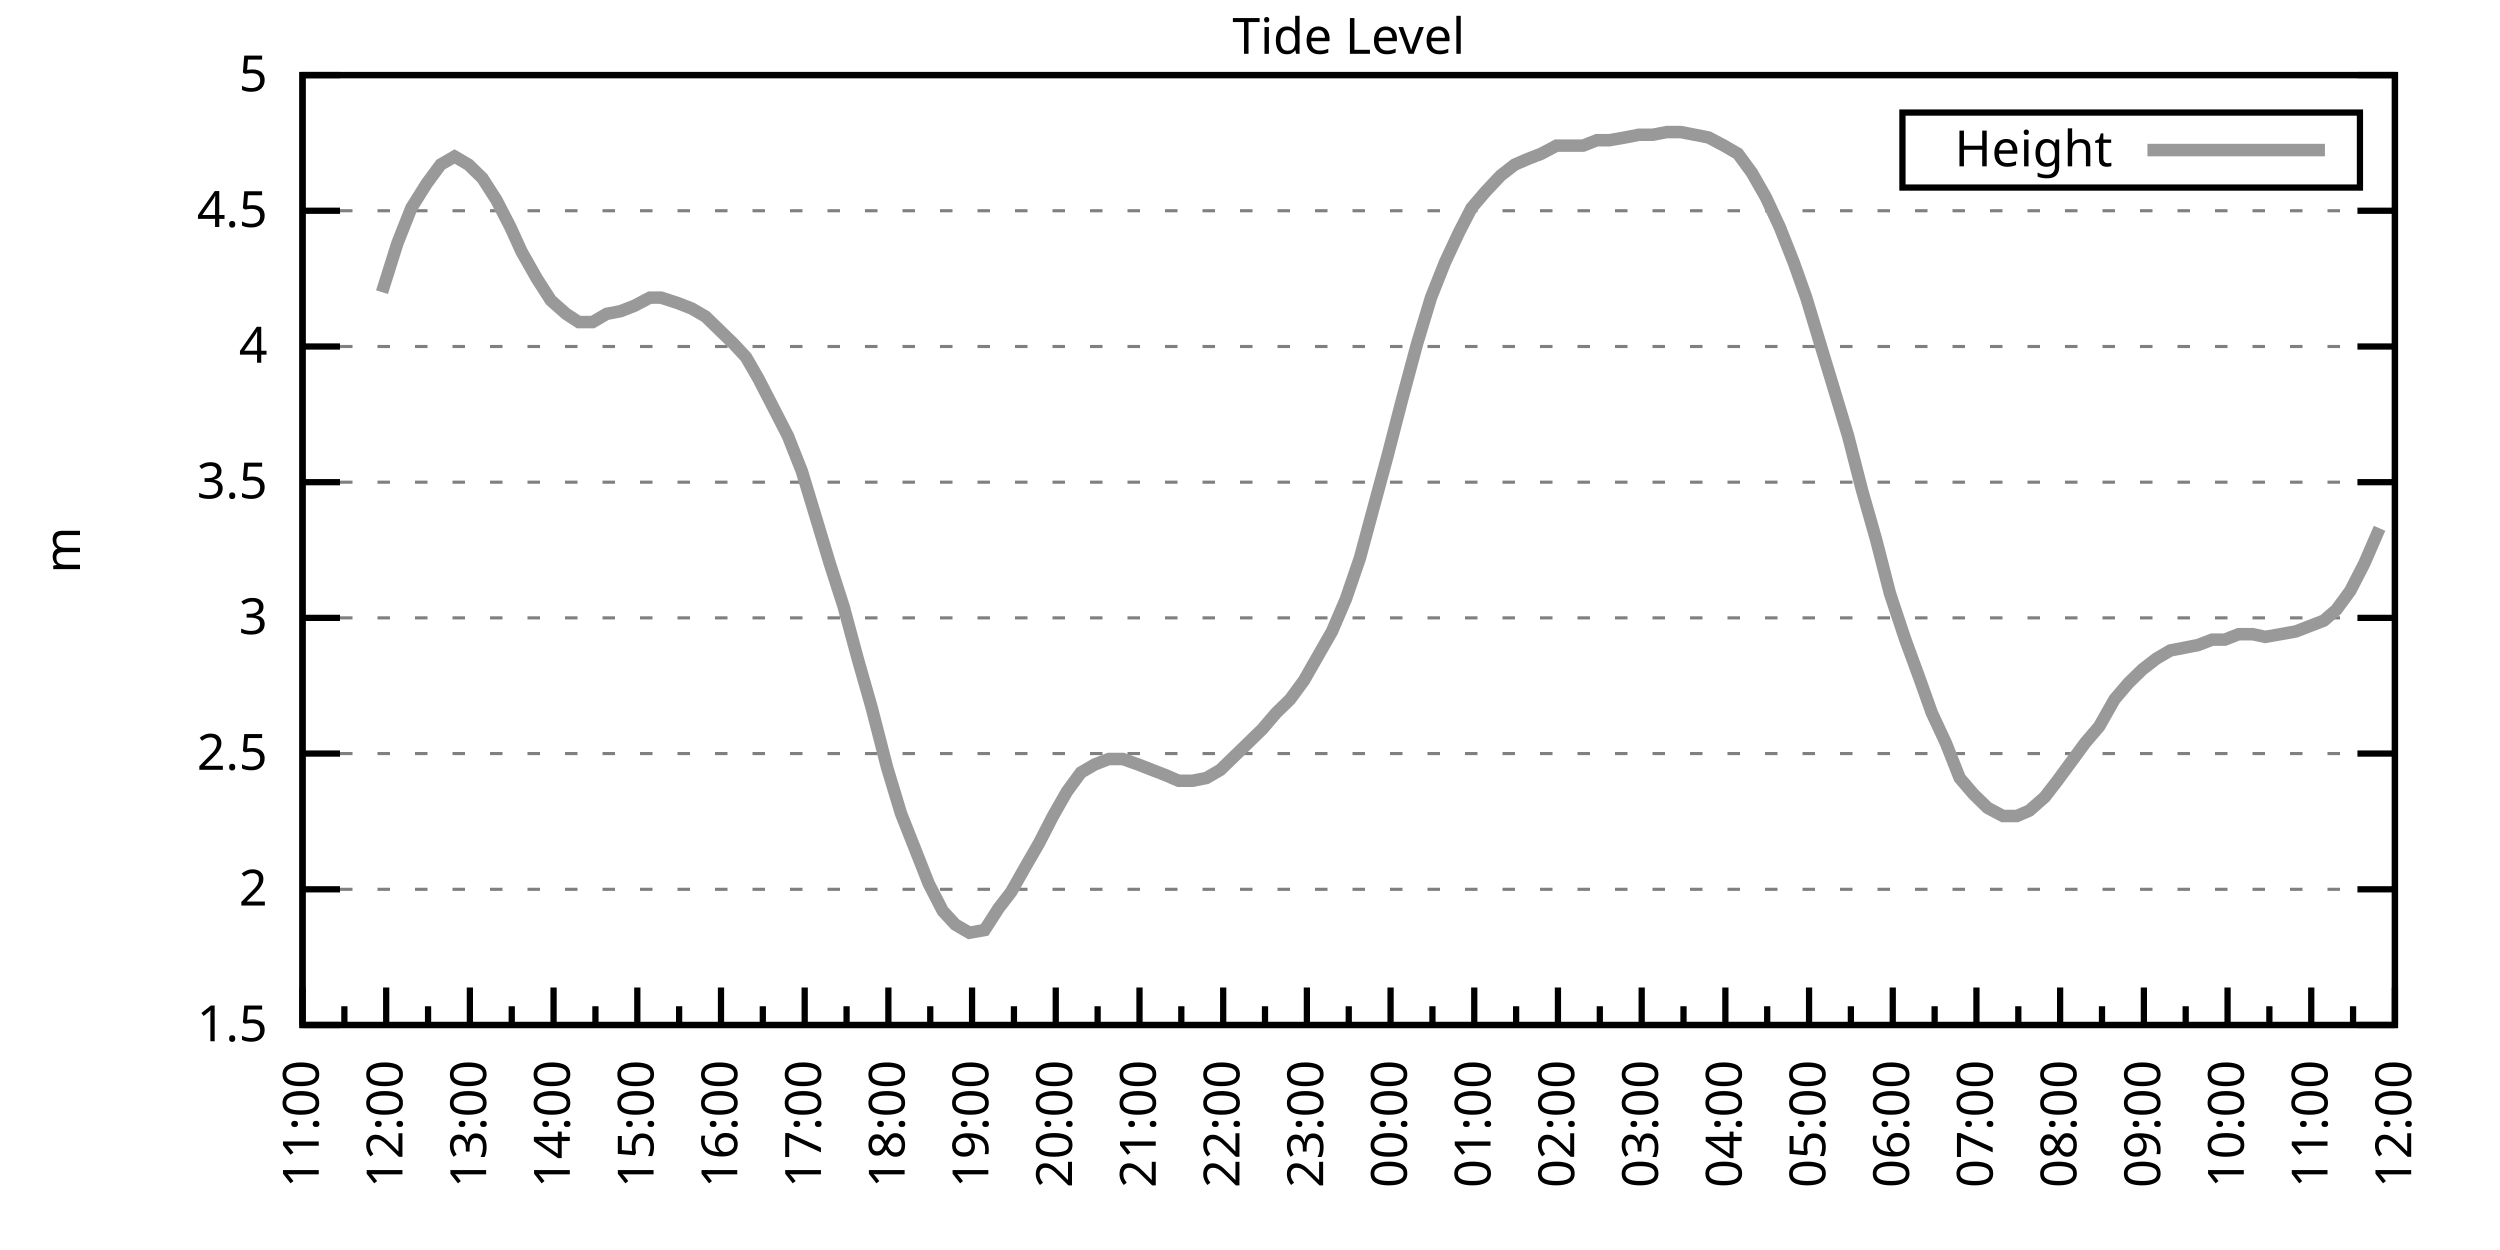
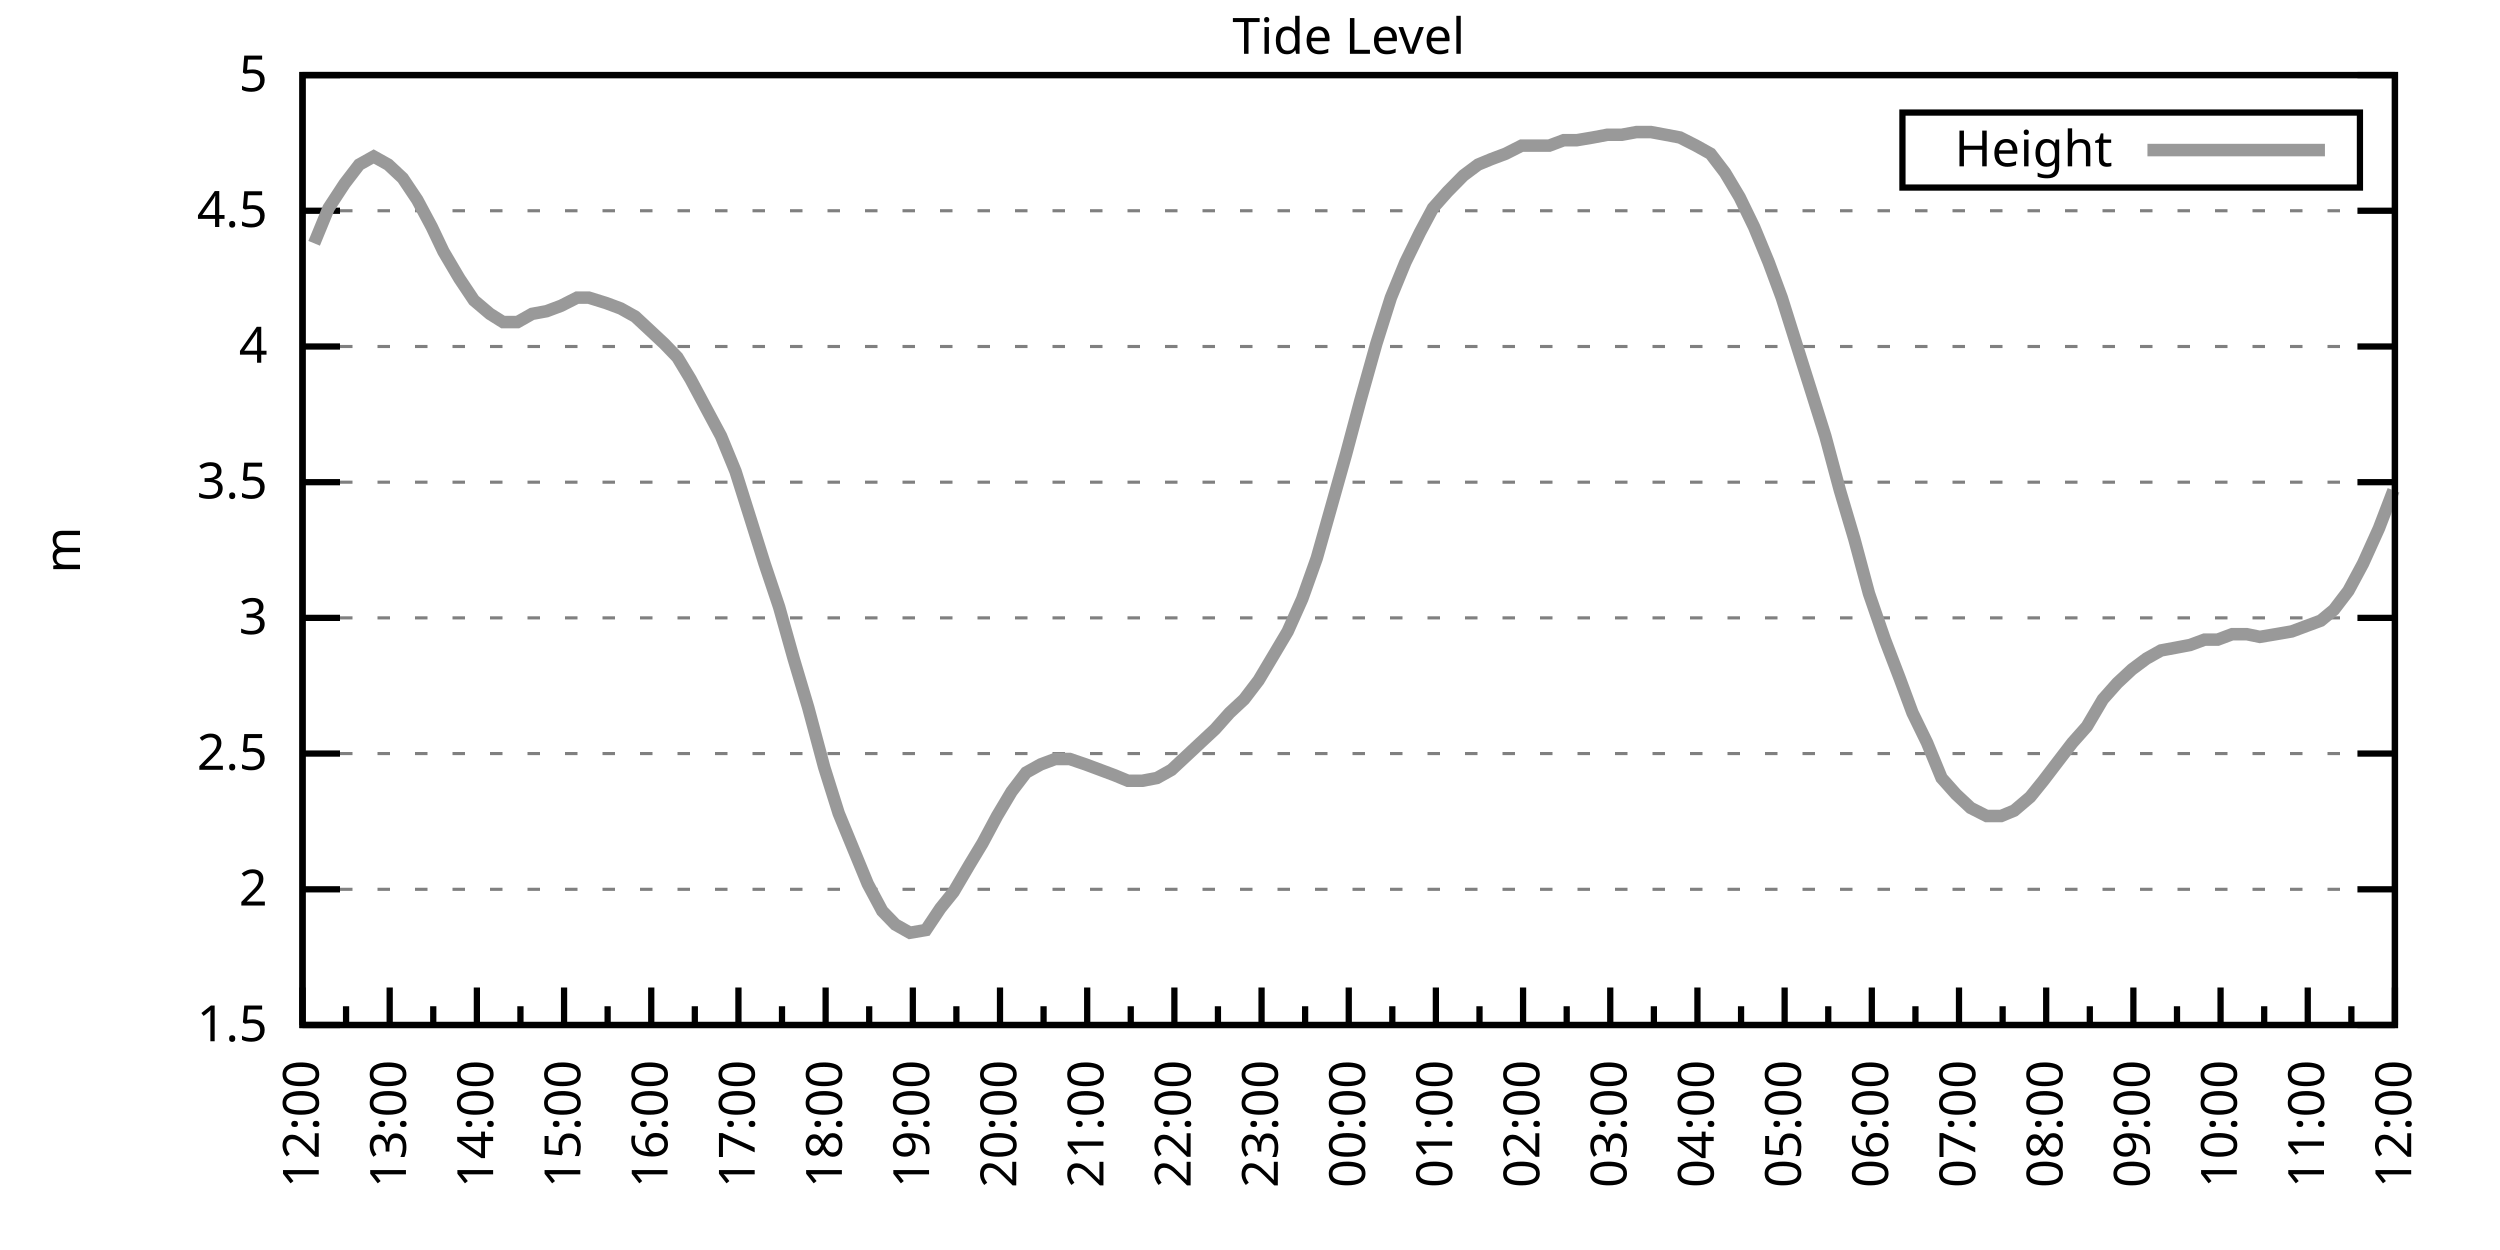
<svg xmlns="http://www.w3.org/2000/svg" xmlns:xlink="http://www.w3.org/1999/xlink" width="400" height="200" viewBox="0 0 400 200">
  <g id="gnuplot_canvas">
    <rect x="0" y="0" width="400" height="200" fill="none" />
    <defs>
      <circle id="gpDot" r="0.5" stroke-width="0.5" stroke="currentColor" />
      <path id="gpPt0" stroke-width="0.333" stroke="currentColor" d="M-1,0 h2 M0,-1 v2" />
      <path id="gpPt1" stroke-width="0.333" stroke="currentColor" d="M-1,-1 L1,1 M1,-1 L-1,1" />
      <path id="gpPt2" stroke-width="0.333" stroke="currentColor" d="M-1,0 L1,0 M0,-1 L0,1 M-1,-1 L1,1 M-1,1 L1,-1" />
      <rect id="gpPt3" stroke-width="0.333" stroke="currentColor" x="-1" y="-1" width="2" height="2" />
      <rect id="gpPt4" stroke-width="0.333" stroke="currentColor" fill="currentColor" x="-1" y="-1" width="2" height="2" />
      <circle id="gpPt5" stroke-width="0.333" stroke="currentColor" cx="0" cy="0" r="1" />
      <use xlink:href="#gpPt5" id="gpPt6" fill="currentColor" stroke="none" />
      <path id="gpPt7" stroke-width="0.333" stroke="currentColor" d="M0,-1.33 L-1.33,0.67 L1.33,0.67 z" />
      <use xlink:href="#gpPt7" id="gpPt8" fill="currentColor" stroke="none" />
      <use xlink:href="#gpPt7" id="gpPt9" stroke="currentColor" transform="rotate(180)" />
      <use xlink:href="#gpPt9" id="gpPt10" fill="currentColor" stroke="none" />
      <use xlink:href="#gpPt3" id="gpPt11" stroke="currentColor" transform="rotate(45)" />
      <use xlink:href="#gpPt11" id="gpPt12" fill="currentColor" stroke="none" />
      <path id="gpPt13" stroke-width="0.333" stroke="currentColor" d="M0,1.330 L1.265,0.411 L0.782,-1.067 L-0.782,-1.076 L-1.265,0.411 z" />
      <use xlink:href="#gpPt13" id="gpPt14" fill="currentColor" stroke="none" />
      <filter id="textbox" filterUnits="objectBoundingBox" x="0" y="0" height="1" width="1">
        <feFlood flood-color="white" flood-opacity="1" result="bgnd" />
        <feComposite in="SourceGraphic" in2="bgnd" operator="atop" />
      </filter>
      <filter id="greybox" filterUnits="objectBoundingBox" x="0" y="0" height="1" width="1">
        <feFlood flood-color="lightgrey" flood-opacity="1" result="grey" />
        <feComposite in="SourceGraphic" in2="grey" operator="atop" />
      </filter>
    </defs>
    <g fill="none" color="white" stroke="currentColor" stroke-width="1.00" stroke-linecap="butt" stroke-linejoin="miter">
</g>
    <g fill="none" color="black" stroke="currentColor" stroke-width="1.00" stroke-linecap="butt" stroke-linejoin="miter">
      <g stroke="none" shape-rendering="crispEdges">
        <polygon fill="rgb(255, 255, 255)" points="48.40,164.00 383.18,164.00 383.18,12.02 48.40,12.02 " />
      </g>
    </g>
    <g fill="none" color="black" stroke="currentColor" stroke-width="1.00" stroke-linecap="butt" stroke-linejoin="miter">
</g>
    <g fill="none" color="black" stroke="black" stroke-width="0.50" stroke-linecap="butt" stroke-linejoin="miter">
</g>
    <g fill="none" color="gray" stroke="currentColor" stroke-width="0.50" stroke-linecap="butt" stroke-linejoin="miter">
      <path stroke="gray" stroke-dasharray="2,4" class="gridline" d="M48.40,164.00 L383.19,164.00  " />
    </g>
    <g fill="none" color="gray" stroke="gray" stroke-width="1.00" stroke-linecap="butt" stroke-linejoin="miter">
</g>
    <g fill="none" color="black" stroke="currentColor" stroke-width="1.00" stroke-linecap="butt" stroke-linejoin="miter">
      <path stroke="black" d="M48.40,164.00 L54.40,164.00 M383.19,164.00 L377.19,164.00  " />
      <g transform="translate(42.80,166.60)" stroke="none" fill="black" font-family="Sans" font-size="8.00" text-anchor="end">
        <text>
          <tspan font-family="Sans"> 1.5</tspan>
        </text>
      </g>
    </g>
    <g fill="none" color="black" stroke="currentColor" stroke-width="1.00" stroke-linecap="butt" stroke-linejoin="miter">
</g>
    <g fill="none" color="black" stroke="black" stroke-width="0.50" stroke-linecap="butt" stroke-linejoin="miter">
</g>
    <g fill="none" color="gray" stroke="currentColor" stroke-width="0.50" stroke-linecap="butt" stroke-linejoin="miter">
      <path stroke="gray" stroke-dasharray="2,4" class="gridline" d="M48.40,142.29 L383.19,142.29  " />
    </g>
    <g fill="none" color="gray" stroke="gray" stroke-width="1.00" stroke-linecap="butt" stroke-linejoin="miter">
</g>
    <g fill="none" color="black" stroke="currentColor" stroke-width="1.00" stroke-linecap="butt" stroke-linejoin="miter">
      <path stroke="black" d="M48.40,142.29 L54.40,142.29 M383.19,142.29 L377.19,142.29  " />
      <g transform="translate(42.80,144.89)" stroke="none" fill="black" font-family="Sans" font-size="8.00" text-anchor="end">
        <text>
          <tspan font-family="Sans"> 2</tspan>
        </text>
      </g>
    </g>
    <g fill="none" color="black" stroke="currentColor" stroke-width="1.00" stroke-linecap="butt" stroke-linejoin="miter">
</g>
    <g fill="none" color="black" stroke="black" stroke-width="0.50" stroke-linecap="butt" stroke-linejoin="miter">
</g>
    <g fill="none" color="gray" stroke="currentColor" stroke-width="0.50" stroke-linecap="butt" stroke-linejoin="miter">
      <path stroke="gray" stroke-dasharray="2,4" class="gridline" d="M48.40,120.57 L383.19,120.57  " />
    </g>
    <g fill="none" color="gray" stroke="gray" stroke-width="1.00" stroke-linecap="butt" stroke-linejoin="miter">
</g>
    <g fill="none" color="black" stroke="currentColor" stroke-width="1.00" stroke-linecap="butt" stroke-linejoin="miter">
      <path stroke="black" d="M48.40,120.57 L54.40,120.57 M383.19,120.57 L377.19,120.57  " />
      <g transform="translate(42.80,123.17)" stroke="none" fill="black" font-family="Sans" font-size="8.00" text-anchor="end">
        <text>
          <tspan font-family="Sans"> 2.5</tspan>
        </text>
      </g>
    </g>
    <g fill="none" color="black" stroke="currentColor" stroke-width="1.00" stroke-linecap="butt" stroke-linejoin="miter">
</g>
    <g fill="none" color="black" stroke="black" stroke-width="0.50" stroke-linecap="butt" stroke-linejoin="miter">
</g>
    <g fill="none" color="gray" stroke="currentColor" stroke-width="0.50" stroke-linecap="butt" stroke-linejoin="miter">
      <path stroke="gray" stroke-dasharray="2,4" class="gridline" d="M48.40,98.86 L383.19,98.86  " />
    </g>
    <g fill="none" color="gray" stroke="gray" stroke-width="1.00" stroke-linecap="butt" stroke-linejoin="miter">
</g>
    <g fill="none" color="black" stroke="currentColor" stroke-width="1.00" stroke-linecap="butt" stroke-linejoin="miter">
      <path stroke="black" d="M48.40,98.86 L54.40,98.86 M383.19,98.86 L377.19,98.86  " />
      <g transform="translate(42.80,101.46)" stroke="none" fill="black" font-family="Sans" font-size="8.00" text-anchor="end">
        <text>
          <tspan font-family="Sans"> 3</tspan>
        </text>
      </g>
    </g>
    <g fill="none" color="black" stroke="currentColor" stroke-width="1.00" stroke-linecap="butt" stroke-linejoin="miter">
</g>
    <g fill="none" color="black" stroke="black" stroke-width="0.50" stroke-linecap="butt" stroke-linejoin="miter">
</g>
    <g fill="none" color="gray" stroke="currentColor" stroke-width="0.50" stroke-linecap="butt" stroke-linejoin="miter">
      <path stroke="gray" stroke-dasharray="2,4" class="gridline" d="M48.40,77.15 L383.19,77.15  " />
    </g>
    <g fill="none" color="gray" stroke="gray" stroke-width="1.00" stroke-linecap="butt" stroke-linejoin="miter">
</g>
    <g fill="none" color="black" stroke="currentColor" stroke-width="1.00" stroke-linecap="butt" stroke-linejoin="miter">
      <path stroke="black" d="M48.40,77.15 L54.40,77.15 M383.19,77.15 L377.19,77.15  " />
      <g transform="translate(42.80,79.75)" stroke="none" fill="black" font-family="Sans" font-size="8.00" text-anchor="end">
        <text>
          <tspan font-family="Sans"> 3.5</tspan>
        </text>
      </g>
    </g>
    <g fill="none" color="black" stroke="currentColor" stroke-width="1.00" stroke-linecap="butt" stroke-linejoin="miter">
</g>
    <g fill="none" color="black" stroke="black" stroke-width="0.50" stroke-linecap="butt" stroke-linejoin="miter">
</g>
    <g fill="none" color="gray" stroke="currentColor" stroke-width="0.50" stroke-linecap="butt" stroke-linejoin="miter">
      <path stroke="gray" stroke-dasharray="2,4" class="gridline" d="M48.40,55.44 L383.19,55.44  " />
    </g>
    <g fill="none" color="gray" stroke="gray" stroke-width="1.00" stroke-linecap="butt" stroke-linejoin="miter">
</g>
    <g fill="none" color="black" stroke="currentColor" stroke-width="1.00" stroke-linecap="butt" stroke-linejoin="miter">
      <path stroke="black" d="M48.40,55.44 L54.40,55.44 M383.19,55.44 L377.19,55.44  " />
      <g transform="translate(42.80,58.04)" stroke="none" fill="black" font-family="Sans" font-size="8.00" text-anchor="end">
        <text>
          <tspan font-family="Sans"> 4</tspan>
        </text>
      </g>
    </g>
    <g fill="none" color="black" stroke="currentColor" stroke-width="1.00" stroke-linecap="butt" stroke-linejoin="miter">
</g>
    <g fill="none" color="black" stroke="black" stroke-width="0.50" stroke-linecap="butt" stroke-linejoin="miter">
</g>
    <g fill="none" color="gray" stroke="currentColor" stroke-width="0.50" stroke-linecap="butt" stroke-linejoin="miter">
      <path stroke="gray" stroke-dasharray="2,4" class="gridline" d="M48.40,33.72 L383.19,33.72  " />
    </g>
    <g fill="none" color="gray" stroke="gray" stroke-width="1.00" stroke-linecap="butt" stroke-linejoin="miter">
</g>
    <g fill="none" color="black" stroke="currentColor" stroke-width="1.00" stroke-linecap="butt" stroke-linejoin="miter">
      <path stroke="black" d="M48.40,33.72 L54.40,33.72 M383.19,33.72 L377.19,33.72  " />
      <g transform="translate(42.80,36.32)" stroke="none" fill="black" font-family="Sans" font-size="8.00" text-anchor="end">
        <text>
          <tspan font-family="Sans"> 4.5</tspan>
        </text>
      </g>
    </g>
    <g fill="none" color="black" stroke="currentColor" stroke-width="1.00" stroke-linecap="butt" stroke-linejoin="miter">
</g>
    <g fill="none" color="black" stroke="black" stroke-width="0.50" stroke-linecap="butt" stroke-linejoin="miter">
</g>
    <g fill="none" color="gray" stroke="currentColor" stroke-width="0.50" stroke-linecap="butt" stroke-linejoin="miter">
      <path stroke="gray" stroke-dasharray="2,4" class="gridline" d="M48.40,12.01 L383.19,12.01  " />
    </g>
    <g fill="none" color="gray" stroke="gray" stroke-width="1.00" stroke-linecap="butt" stroke-linejoin="miter">
</g>
    <g fill="none" color="black" stroke="currentColor" stroke-width="1.00" stroke-linecap="butt" stroke-linejoin="miter">
      <path stroke="black" d="M48.40,12.01 L54.40,12.01 M383.19,12.01 L377.19,12.01  " />
      <g transform="translate(42.80,14.61)" stroke="none" fill="black" font-family="Sans" font-size="8.00" text-anchor="end">
        <text>
          <tspan font-family="Sans"> 5</tspan>
        </text>
      </g>
    </g>
    <g fill="none" color="black" stroke="currentColor" stroke-width="1.00" stroke-linecap="butt" stroke-linejoin="miter">
      <path stroke="black" d="M48.40,164.00 L48.40,158.00  " />
      <g transform="translate(51.00,169.60) rotate(270)" stroke="none" fill="black" font-family="Sans" font-size="8.00" text-anchor="end">
        <text>
+           <tspan font-family="Sans">12:00</tspan>
+         </text>
+       </g>
+     </g>
+     <g fill="none" color="black" stroke="currentColor" stroke-width="1.00" stroke-linecap="butt" stroke-linejoin="miter">
+       <path stroke="black" d="M55.37,164.00 L55.37,161.00 M62.35,164.00 L62.35,158.00  " />
+       <g transform="translate(64.95,169.60) rotate(270)" stroke="none" fill="black" font-family="Sans" font-size="8.00" text-anchor="end">
+         <text>
+           <tspan font-family="Sans">13:00</tspan>
+         </text>
+       </g>
+     </g>
+     <g fill="none" color="black" stroke="currentColor" stroke-width="1.00" stroke-linecap="butt" stroke-linejoin="miter">
+       <path stroke="black" d="M69.32,164.00 L69.32,161.00 M76.30,164.00 L76.30,158.00  " />
+       <g transform="translate(78.90,169.60) rotate(270)" stroke="none" fill="black" font-family="Sans" font-size="8.00" text-anchor="end">
+         <text>
+           <tspan font-family="Sans">14:00</tspan>
+         </text>
+       </g>
+     </g>
+     <g fill="none" color="black" stroke="currentColor" stroke-width="1.00" stroke-linecap="butt" stroke-linejoin="miter">
+       <path stroke="black" d="M83.27,164.00 L83.27,161.00 M90.25,164.00 L90.25,158.00  " />
+       <g transform="translate(92.85,169.60) rotate(270)" stroke="none" fill="black" font-family="Sans" font-size="8.00" text-anchor="end">
+         <text>
+           <tspan font-family="Sans">15:00</tspan>
+         </text>
+       </g>
+     </g>
+     <g fill="none" color="black" stroke="currentColor" stroke-width="1.00" stroke-linecap="butt" stroke-linejoin="miter">
+       <path stroke="black" d="M97.22,164.00 L97.22,161.00 M104.20,164.00 L104.20,158.00  " />
+       <g transform="translate(106.80,169.60) rotate(270)" stroke="none" fill="black" font-family="Sans" font-size="8.00" text-anchor="end">
+         <text>
+           <tspan font-family="Sans">16:00</tspan>
+         </text>
+       </g>
+     </g>
+     <g fill="none" color="black" stroke="currentColor" stroke-width="1.00" stroke-linecap="butt" stroke-linejoin="miter">
+       <path stroke="black" d="M111.17,164.00 L111.17,161.00 M118.15,164.00 L118.15,158.00  " />
+       <g transform="translate(120.75,169.60) rotate(270)" stroke="none" fill="black" font-family="Sans" font-size="8.00" text-anchor="end">
+         <text>
+           <tspan font-family="Sans">17:00</tspan>
+         </text>
+       </g>
+     </g>
+     <g fill="none" color="black" stroke="currentColor" stroke-width="1.00" stroke-linecap="butt" stroke-linejoin="miter">
+       <path stroke="black" d="M125.12,164.00 L125.12,161.00 M132.10,164.00 L132.10,158.00  " />
+       <g transform="translate(134.70,169.60) rotate(270)" stroke="none" fill="black" font-family="Sans" font-size="8.00" text-anchor="end">
+         <text>
+           <tspan font-family="Sans">18:00</tspan>
+         </text>
+       </g>
+     </g>
+     <g fill="none" color="black" stroke="currentColor" stroke-width="1.00" stroke-linecap="butt" stroke-linejoin="miter">
+       <path stroke="black" d="M139.07,164.00 L139.07,161.00 M146.05,164.00 L146.05,158.00  " />
+       <g transform="translate(148.65,169.60) rotate(270)" stroke="none" fill="black" font-family="Sans" font-size="8.00" text-anchor="end">
+         <text>
+           <tspan font-family="Sans">19:00</tspan>
+         </text>
+       </g>
+     </g>
+     <g fill="none" color="black" stroke="currentColor" stroke-width="1.00" stroke-linecap="butt" stroke-linejoin="miter">
+       <path stroke="black" d="M153.02,164.00 L153.02,161.00 M160.00,164.00 L160.00,158.00  " />
+       <g transform="translate(162.60,169.60) rotate(270)" stroke="none" fill="black" font-family="Sans" font-size="8.00" text-anchor="end">
+         <text>
+           <tspan font-family="Sans">20:00</tspan>
+         </text>
+       </g>
+     </g>
+     <g fill="none" color="black" stroke="currentColor" stroke-width="1.00" stroke-linecap="butt" stroke-linejoin="miter">
+       <path stroke="black" d="M166.97,164.00 L166.97,161.00 M173.95,164.00 L173.95,158.00  " />
+       <g transform="translate(176.55,169.60) rotate(270)" stroke="none" fill="black" font-family="Sans" font-size="8.00" text-anchor="end">
+         <text>
+           <tspan font-family="Sans">21:00</tspan>
+         </text>
+       </g>
+     </g>
+     <g fill="none" color="black" stroke="currentColor" stroke-width="1.00" stroke-linecap="butt" stroke-linejoin="miter">
+       <path stroke="black" d="M180.92,164.00 L180.92,161.00 M187.90,164.00 L187.90,158.00  " />
+       <g transform="translate(190.50,169.60) rotate(270)" stroke="none" fill="black" font-family="Sans" font-size="8.00" text-anchor="end">
+         <text>
+           <tspan font-family="Sans">22:00</tspan>
+         </text>
+       </g>
+     </g>
+     <g fill="none" color="black" stroke="currentColor" stroke-width="1.00" stroke-linecap="butt" stroke-linejoin="miter">
+       <path stroke="black" d="M194.87,164.00 L194.87,161.00 M201.85,164.00 L201.85,158.00  " />
+       <g transform="translate(204.45,169.60) rotate(270)" stroke="none" fill="black" font-family="Sans" font-size="8.00" text-anchor="end">
+         <text>
+           <tspan font-family="Sans">23:00</tspan>
+         </text>
+       </g>
+     </g>
+     <g fill="none" color="black" stroke="currentColor" stroke-width="1.00" stroke-linecap="butt" stroke-linejoin="miter">
+       <path stroke="black" d="M208.82,164.00 L208.82,161.00 M215.80,164.00 L215.80,158.00  " />
+       <g transform="translate(218.40,169.60) rotate(270)" stroke="none" fill="black" font-family="Sans" font-size="8.00" text-anchor="end">
+         <text>
+           <tspan font-family="Sans">00:00</tspan>
+         </text>
+       </g>
+     </g>
+     <g fill="none" color="black" stroke="currentColor" stroke-width="1.00" stroke-linecap="butt" stroke-linejoin="miter">
+       <path stroke="black" d="M222.77,164.00 L222.77,161.00 M229.74,164.00 L229.74,158.00  " />
+       <g transform="translate(232.34,169.60) rotate(270)" stroke="none" fill="black" font-family="Sans" font-size="8.00" text-anchor="end">
+         <text>
+           <tspan font-family="Sans">01:00</tspan>
+         </text>
+       </g>
+     </g>
+     <g fill="none" color="black" stroke="currentColor" stroke-width="1.00" stroke-linecap="butt" stroke-linejoin="miter">
+       <path stroke="black" d="M236.72,164.00 L236.72,161.00 M243.69,164.00 L243.69,158.00  " />
+       <g transform="translate(246.29,169.60) rotate(270)" stroke="none" fill="black" font-family="Sans" font-size="8.00" text-anchor="end">
+         <text>
+           <tspan font-family="Sans">02:00</tspan>
+         </text>
+       </g>
+     </g>
+     <g fill="none" color="black" stroke="currentColor" stroke-width="1.00" stroke-linecap="butt" stroke-linejoin="miter">
+       <path stroke="black" d="M250.67,164.00 L250.67,161.00 M257.64,164.00 L257.64,158.00  " />
+       <g transform="translate(260.24,169.60) rotate(270)" stroke="none" fill="black" font-family="Sans" font-size="8.00" text-anchor="end">
+         <text>
+           <tspan font-family="Sans">03:00</tspan>
+         </text>
+       </g>
+     </g>
+     <g fill="none" color="black" stroke="currentColor" stroke-width="1.00" stroke-linecap="butt" stroke-linejoin="miter">
+       <path stroke="black" d="M264.62,164.00 L264.62,161.00 M271.59,164.00 L271.59,158.00  " />
+       <g transform="translate(274.19,169.60) rotate(270)" stroke="none" fill="black" font-family="Sans" font-size="8.00" text-anchor="end">
+         <text>
+           <tspan font-family="Sans">04:00</tspan>
+         </text>
+       </g>
+     </g>
+     <g fill="none" color="black" stroke="currentColor" stroke-width="1.00" stroke-linecap="butt" stroke-linejoin="miter">
+       <path stroke="black" d="M278.57,164.00 L278.57,161.00 M285.54,164.00 L285.54,158.00  " />
+       <g transform="translate(288.14,169.60) rotate(270)" stroke="none" fill="black" font-family="Sans" font-size="8.00" text-anchor="end">
+         <text>
+           <tspan font-family="Sans">05:00</tspan>
+         </text>
+       </g>
+     </g>
+     <g fill="none" color="black" stroke="currentColor" stroke-width="1.00" stroke-linecap="butt" stroke-linejoin="miter">
+       <path stroke="black" d="M292.52,164.00 L292.52,161.00 M299.49,164.00 L299.49,158.00  " />
+       <g transform="translate(302.09,169.60) rotate(270)" stroke="none" fill="black" font-family="Sans" font-size="8.00" text-anchor="end">
+         <text>
+           <tspan font-family="Sans">06:00</tspan>
+         </text>
+       </g>
+     </g>
+     <g fill="none" color="black" stroke="currentColor" stroke-width="1.00" stroke-linecap="butt" stroke-linejoin="miter">
+       <path stroke="black" d="M306.47,164.00 L306.47,161.00 M313.44,164.00 L313.44,158.00  " />
+       <g transform="translate(316.04,169.60) rotate(270)" stroke="none" fill="black" font-family="Sans" font-size="8.00" text-anchor="end">
+         <text>
+           <tspan font-family="Sans">07:00</tspan>
+         </text>
+       </g>
+     </g>
+     <g fill="none" color="black" stroke="currentColor" stroke-width="1.00" stroke-linecap="butt" stroke-linejoin="miter">
+       <path stroke="black" d="M320.42,164.00 L320.42,161.00 M327.39,164.00 L327.39,158.00  " />
+       <g transform="translate(329.99,169.60) rotate(270)" stroke="none" fill="black" font-family="Sans" font-size="8.00" text-anchor="end">
+         <text>
+           <tspan font-family="Sans">08:00</tspan>
+         </text>
+       </g>
+     </g>
+     <g fill="none" color="black" stroke="currentColor" stroke-width="1.00" stroke-linecap="butt" stroke-linejoin="miter">
+       <path stroke="black" d="M334.37,164.00 L334.37,161.00 M341.34,164.00 L341.34,158.00  " />
+       <g transform="translate(343.94,169.60) rotate(270)" stroke="none" fill="black" font-family="Sans" font-size="8.00" text-anchor="end">
+         <text>
+           <tspan font-family="Sans">09:00</tspan>
+         </text>
+       </g>
+     </g>
+     <g fill="none" color="black" stroke="currentColor" stroke-width="1.00" stroke-linecap="butt" stroke-linejoin="miter">
+       <path stroke="black" d="M348.32,164.00 L348.32,161.00 M355.29,164.00 L355.29,158.00  " />
+       <g transform="translate(357.89,169.60) rotate(270)" stroke="none" fill="black" font-family="Sans" font-size="8.00" text-anchor="end">
+         <text>
+           <tspan font-family="Sans">10:00</tspan>
+         </text>
+       </g>
+     </g>
+     <g fill="none" color="black" stroke="currentColor" stroke-width="1.00" stroke-linecap="butt" stroke-linejoin="miter">
+       <path stroke="black" d="M362.27,164.00 L362.27,161.00 M369.24,164.00 L369.24,158.00  " />
+       <g transform="translate(371.84,169.60) rotate(270)" stroke="none" fill="black" font-family="Sans" font-size="8.00" text-anchor="end">
+         <text>
          <tspan font-family="Sans">11:00</tspan>
        </text>
      </g>
    </g>
    <g fill="none" color="black" stroke="currentColor" stroke-width="1.00" stroke-linecap="butt" stroke-linejoin="miter">
-       <path stroke="black" d="M55.10,164.00 L55.10,161.00 M61.79,164.00 L61.79,158.00  " />
-       <g transform="translate(64.39,169.60) rotate(270)" stroke="none" fill="black" font-family="Sans" font-size="8.00" text-anchor="end">
-         <text>
-           <tspan font-family="Sans">12:00</tspan>
-         </text>
-       </g>
-     </g>
-     <g fill="none" color="black" stroke="currentColor" stroke-width="1.00" stroke-linecap="butt" stroke-linejoin="miter">
-       <path stroke="black" d="M68.49,164.00 L68.49,161.00 M75.18,164.00 L75.18,158.00  " />
-       <g transform="translate(77.78,169.60) rotate(270)" stroke="none" fill="black" font-family="Sans" font-size="8.00" text-anchor="end">
-         <text>
-           <tspan font-family="Sans">13:00</tspan>
-         </text>
-       </g>
-     </g>
-     <g fill="none" color="black" stroke="currentColor" stroke-width="1.00" stroke-linecap="butt" stroke-linejoin="miter">
-       <path stroke="black" d="M81.88,164.00 L81.88,161.00 M88.57,164.00 L88.57,158.00  " />
-       <g transform="translate(91.17,169.60) rotate(270)" stroke="none" fill="black" font-family="Sans" font-size="8.00" text-anchor="end">
-         <text>
-           <tspan font-family="Sans">14:00</tspan>
-         </text>
-       </g>
-     </g>
-     <g fill="none" color="black" stroke="currentColor" stroke-width="1.00" stroke-linecap="butt" stroke-linejoin="miter">
-       <path stroke="black" d="M95.27,164.00 L95.27,161.00 M101.97,164.00 L101.97,158.00  " />
-       <g transform="translate(104.57,169.60) rotate(270)" stroke="none" fill="black" font-family="Sans" font-size="8.00" text-anchor="end">
-         <text>
-           <tspan font-family="Sans">15:00</tspan>
-         </text>
-       </g>
-     </g>
-     <g fill="none" color="black" stroke="currentColor" stroke-width="1.00" stroke-linecap="butt" stroke-linejoin="miter">
-       <path stroke="black" d="M108.66,164.00 L108.66,161.00 M115.36,164.00 L115.36,158.00  " />
-       <g transform="translate(117.96,169.60) rotate(270)" stroke="none" fill="black" font-family="Sans" font-size="8.00" text-anchor="end">
-         <text>
-           <tspan font-family="Sans">16:00</tspan>
-         </text>
-       </g>
-     </g>
-     <g fill="none" color="black" stroke="currentColor" stroke-width="1.00" stroke-linecap="butt" stroke-linejoin="miter">
-       <path stroke="black" d="M122.05,164.00 L122.05,161.00 M128.75,164.00 L128.75,158.00  " />
-       <g transform="translate(131.35,169.60) rotate(270)" stroke="none" fill="black" font-family="Sans" font-size="8.00" text-anchor="end">
-         <text>
-           <tspan font-family="Sans">17:00</tspan>
-         </text>
-       </g>
-     </g>
-     <g fill="none" color="black" stroke="currentColor" stroke-width="1.00" stroke-linecap="butt" stroke-linejoin="miter">
-       <path stroke="black" d="M135.45,164.00 L135.45,161.00 M142.14,164.00 L142.14,158.00  " />
-       <g transform="translate(144.74,169.60) rotate(270)" stroke="none" fill="black" font-family="Sans" font-size="8.00" text-anchor="end">
-         <text>
-           <tspan font-family="Sans">18:00</tspan>
-         </text>
-       </g>
-     </g>
-     <g fill="none" color="black" stroke="currentColor" stroke-width="1.00" stroke-linecap="butt" stroke-linejoin="miter">
-       <path stroke="black" d="M148.84,164.00 L148.84,161.00 M155.53,164.00 L155.53,158.00  " />
-       <g transform="translate(158.13,169.60) rotate(270)" stroke="none" fill="black" font-family="Sans" font-size="8.00" text-anchor="end">
-         <text>
-           <tspan font-family="Sans">19:00</tspan>
-         </text>
-       </g>
-     </g>
-     <g fill="none" color="black" stroke="currentColor" stroke-width="1.00" stroke-linecap="butt" stroke-linejoin="miter">
-       <path stroke="black" d="M162.23,164.00 L162.23,161.00 M168.92,164.00 L168.92,158.00  " />
-       <g transform="translate(171.52,169.60) rotate(270)" stroke="none" fill="black" font-family="Sans" font-size="8.00" text-anchor="end">
-         <text>
-           <tspan font-family="Sans">20:00</tspan>
-         </text>
-       </g>
-     </g>
-     <g fill="none" color="black" stroke="currentColor" stroke-width="1.00" stroke-linecap="butt" stroke-linejoin="miter">
-       <path stroke="black" d="M175.62,164.00 L175.62,161.00 M182.32,164.00 L182.32,158.00  " />
-       <g transform="translate(184.92,169.60) rotate(270)" stroke="none" fill="black" font-family="Sans" font-size="8.00" text-anchor="end">
-         <text>
-           <tspan font-family="Sans">21:00</tspan>
-         </text>
-       </g>
-     </g>
-     <g fill="none" color="black" stroke="currentColor" stroke-width="1.00" stroke-linecap="butt" stroke-linejoin="miter">
-       <path stroke="black" d="M189.01,164.00 L189.01,161.00 M195.71,164.00 L195.71,158.00  " />
-       <g transform="translate(198.31,169.60) rotate(270)" stroke="none" fill="black" font-family="Sans" font-size="8.00" text-anchor="end">
-         <text>
-           <tspan font-family="Sans">22:00</tspan>
-         </text>
-       </g>
-     </g>
-     <g fill="none" color="black" stroke="currentColor" stroke-width="1.00" stroke-linecap="butt" stroke-linejoin="miter">
-       <path stroke="black" d="M202.40,164.00 L202.40,161.00 M209.10,164.00 L209.10,158.00  " />
-       <g transform="translate(211.70,169.60) rotate(270)" stroke="none" fill="black" font-family="Sans" font-size="8.00" text-anchor="end">
-         <text>
-           <tspan font-family="Sans">23:00</tspan>
-         </text>
-       </g>
-     </g>
-     <g fill="none" color="black" stroke="currentColor" stroke-width="1.00" stroke-linecap="butt" stroke-linejoin="miter">
-       <path stroke="black" d="M215.80,164.00 L215.80,161.00 M222.49,164.00 L222.49,158.00  " />
-       <g transform="translate(225.09,169.60) rotate(270)" stroke="none" fill="black" font-family="Sans" font-size="8.00" text-anchor="end">
-         <text>
-           <tspan font-family="Sans">00:00</tspan>
-         </text>
-       </g>
-     </g>
-     <g fill="none" color="black" stroke="currentColor" stroke-width="1.00" stroke-linecap="butt" stroke-linejoin="miter">
-       <path stroke="black" d="M229.19,164.00 L229.19,161.00 M235.88,164.00 L235.88,158.00  " />
-       <g transform="translate(238.48,169.60) rotate(270)" stroke="none" fill="black" font-family="Sans" font-size="8.00" text-anchor="end">
-         <text>
-           <tspan font-family="Sans">01:00</tspan>
-         </text>
-       </g>
-     </g>
-     <g fill="none" color="black" stroke="currentColor" stroke-width="1.00" stroke-linecap="butt" stroke-linejoin="miter">
-       <path stroke="black" d="M242.58,164.00 L242.58,161.00 M249.27,164.00 L249.27,158.00  " />
-       <g transform="translate(251.87,169.60) rotate(270)" stroke="none" fill="black" font-family="Sans" font-size="8.00" text-anchor="end">
-         <text>
-           <tspan font-family="Sans">02:00</tspan>
-         </text>
-       </g>
-     </g>
-     <g fill="none" color="black" stroke="currentColor" stroke-width="1.00" stroke-linecap="butt" stroke-linejoin="miter">
-       <path stroke="black" d="M255.97,164.00 L255.97,161.00 M262.67,164.00 L262.67,158.00  " />
-       <g transform="translate(265.27,169.60) rotate(270)" stroke="none" fill="black" font-family="Sans" font-size="8.00" text-anchor="end">
-         <text>
-           <tspan font-family="Sans">03:00</tspan>
-         </text>
-       </g>
-     </g>
-     <g fill="none" color="black" stroke="currentColor" stroke-width="1.00" stroke-linecap="butt" stroke-linejoin="miter">
-       <path stroke="black" d="M269.36,164.00 L269.36,161.00 M276.06,164.00 L276.06,158.00  " />
-       <g transform="translate(278.66,169.60) rotate(270)" stroke="none" fill="black" font-family="Sans" font-size="8.00" text-anchor="end">
-         <text>
-           <tspan font-family="Sans">04:00</tspan>
-         </text>
-       </g>
-     </g>
-     <g fill="none" color="black" stroke="currentColor" stroke-width="1.00" stroke-linecap="butt" stroke-linejoin="miter">
-       <path stroke="black" d="M282.75,164.00 L282.75,161.00 M289.45,164.00 L289.45,158.00  " />
-       <g transform="translate(292.05,169.60) rotate(270)" stroke="none" fill="black" font-family="Sans" font-size="8.00" text-anchor="end">
-         <text>
-           <tspan font-family="Sans">05:00</tspan>
-         </text>
-       </g>
-     </g>
-     <g fill="none" color="black" stroke="currentColor" stroke-width="1.00" stroke-linecap="butt" stroke-linejoin="miter">
-       <path stroke="black" d="M296.14,164.00 L296.14,161.00 M302.84,164.00 L302.84,158.00  " />
-       <g transform="translate(305.44,169.60) rotate(270)" stroke="none" fill="black" font-family="Sans" font-size="8.00" text-anchor="end">
-         <text>
-           <tspan font-family="Sans">06:00</tspan>
-         </text>
-       </g>
-     </g>
-     <g fill="none" color="black" stroke="currentColor" stroke-width="1.00" stroke-linecap="butt" stroke-linejoin="miter">
-       <path stroke="black" d="M309.54,164.00 L309.54,161.00 M316.23,164.00 L316.23,158.00  " />
-       <g transform="translate(318.83,169.60) rotate(270)" stroke="none" fill="black" font-family="Sans" font-size="8.00" text-anchor="end">
-         <text>
-           <tspan font-family="Sans">07:00</tspan>
-         </text>
-       </g>
-     </g>
-     <g fill="none" color="black" stroke="currentColor" stroke-width="1.00" stroke-linecap="butt" stroke-linejoin="miter">
-       <path stroke="black" d="M322.93,164.00 L322.93,161.00 M329.62,164.00 L329.62,158.00  " />
-       <g transform="translate(332.22,169.60) rotate(270)" stroke="none" fill="black" font-family="Sans" font-size="8.00" text-anchor="end">
-         <text>
-           <tspan font-family="Sans">08:00</tspan>
-         </text>
-       </g>
-     </g>
-     <g fill="none" color="black" stroke="currentColor" stroke-width="1.00" stroke-linecap="butt" stroke-linejoin="miter">
-       <path stroke="black" d="M336.32,164.00 L336.32,161.00 M343.02,164.00 L343.02,158.00  " />
-       <g transform="translate(345.62,169.60) rotate(270)" stroke="none" fill="black" font-family="Sans" font-size="8.00" text-anchor="end">
-         <text>
-           <tspan font-family="Sans">09:00</tspan>
-         </text>
-       </g>
-     </g>
-     <g fill="none" color="black" stroke="currentColor" stroke-width="1.00" stroke-linecap="butt" stroke-linejoin="miter">
-       <path stroke="black" d="M349.71,164.00 L349.71,161.00 M356.41,164.00 L356.41,158.00  " />
-       <g transform="translate(359.01,169.60) rotate(270)" stroke="none" fill="black" font-family="Sans" font-size="8.00" text-anchor="end">
-         <text>
-           <tspan font-family="Sans">10:00</tspan>
-         </text>
-       </g>
-     </g>
-     <g fill="none" color="black" stroke="currentColor" stroke-width="1.00" stroke-linecap="butt" stroke-linejoin="miter">
-       <path stroke="black" d="M363.10,164.00 L363.10,161.00 M369.80,164.00 L369.80,158.00  " />
-       <g transform="translate(372.40,169.60) rotate(270)" stroke="none" fill="black" font-family="Sans" font-size="8.00" text-anchor="end">
-         <text>
-           <tspan font-family="Sans">11:00</tspan>
-         </text>
-       </g>
-     </g>
-     <g fill="none" color="black" stroke="currentColor" stroke-width="1.00" stroke-linecap="butt" stroke-linejoin="miter">
-       <path stroke="black" d="M376.49,164.00 L376.49,161.00 M383.19,164.00 L383.19,158.00  " />
+       <path stroke="black" d="M376.22,164.00 L376.22,161.00 M383.19,164.00 L383.19,158.00  " />
      <g transform="translate(385.79,169.60) rotate(270)" stroke="none" fill="black" font-family="Sans" font-size="8.00" text-anchor="end">
        <text>
          <tspan font-family="Sans">12:00</tspan>
        </text>
      </g>
    </g>
    <g fill="none" color="black" stroke="currentColor" stroke-width="1.00" stroke-linecap="butt" stroke-linejoin="miter">
</g>
    <g fill="none" color="black" stroke="currentColor" stroke-width="1.00" stroke-linecap="butt" stroke-linejoin="miter">
      <path stroke="black" d="M48.40,12.01 L48.40,164.00 L383.19,164.00 L383.19,12.01 L48.40,12.01 Z  " />
    </g>
    <g fill="none" color="black" stroke="currentColor" stroke-width="1.00" stroke-linecap="butt" stroke-linejoin="miter">
      <g transform="translate(12.80,88.01) rotate(270)" stroke="none" fill="black" font-family="Sans" font-size="8.00" text-anchor="middle">
        <text>
          <tspan font-family="Sans">m</tspan>
        </text>
      </g>
    </g>
    <g fill="none" color="black" stroke="currentColor" stroke-width="1.00" stroke-linecap="butt" stroke-linejoin="miter">
</g>
    <g fill="none" color="black" stroke="currentColor" stroke-width="1.00" stroke-linecap="butt" stroke-linejoin="miter">
      <path stroke="black" d="M304.39,30.01 L304.39,18.01 L377.59,18.01 L377.59,30.01 L304.39,30.01 Z  " />
    </g>
    <g id="Tide_level_plot_1">
      <g fill="none" color="white" stroke="black" stroke-width="2.00" stroke-linecap="butt" stroke-linejoin="miter">
</g>
      <g fill="none" color="black" stroke="currentColor" stroke-width="2.00" stroke-linecap="butt" stroke-linejoin="miter">
        <g transform="translate(337.99,26.61)" stroke="none" fill="black" font-family="Sans" font-size="8.00" text-anchor="end">
          <text>
            <tspan font-family="Sans">Height</tspan>
          </text>
        </g>
      </g>
      <g fill="none" color="black" stroke="currentColor" stroke-width="2.00" stroke-linecap="butt" stroke-linejoin="miter">
-         <path stroke="rgb(153, 153, 153)" d="M343.59,24.01 L371.99,24.01 M61.12,46.75 L63.58,38.93 L65.81,33.29 L68.26,29.38 L70.50,26.34 L72.73,25.04   L74.96,26.34 L77.19,28.51 L79.42,31.99 L81.66,36.33 L83.44,40.24 L85.90,44.58 L88.13,48.05 L90.58,50.22   L92.59,51.53 L94.82,51.53 L97.06,50.22 L99.29,49.79 L101.52,48.92 L103.98,47.62 L105.76,47.62 L108.44,48.49   L110.67,49.36 L112.90,50.66 L115.13,52.83 L117.37,55.00 L119.38,57.17 L121.38,60.65 L123.84,65.42 L126.07,69.77   L128.30,75.41 L130.54,82.79 L132.77,90.18 L135.00,97.12 L137.23,105.38 L139.46,113.19 L141.92,122.75 L144.15,130.13   L146.38,135.77 L148.61,141.42 L150.85,145.76 L152.85,147.93 L155.09,149.24 L157.54,148.80 L159.77,145.33 L161.78,142.72   L164.24,138.38 L166.25,134.90 L168.48,130.56 L170.71,126.65 L172.94,123.61 L175.17,122.31 L177.41,121.44 L179.64,121.44   L182.09,122.31 L184.32,123.18 L186.56,124.05 L188.57,124.92 L190.80,124.92 L193.03,124.48 L195.26,123.18 L197.49,121.01   L199.73,118.84 L201.96,116.67 L204.19,114.06 L206.42,111.89 L208.65,108.85 L210.88,104.94 L213.12,101.03 L215.35,95.82   L217.58,89.31 L219.81,81.06 L222.04,72.81 L224.28,64.12 L226.73,55.00 L228.96,47.62 L231.20,41.97 L233.43,37.20   L235.44,33.29 L237.67,30.68 L240.12,28.08 L242.36,26.34 L244.36,25.47 L246.60,24.60 L249.05,23.30 L251.28,23.30   L253.29,23.30 L255.52,22.43 L257.53,22.43 L259.99,22.00 L262.22,21.56 L264.45,21.56 L266.68,21.13 L268.92,21.13   L271.15,21.56 L273.38,22.00 L275.83,23.30 L278.07,24.60 L280.30,27.64 L282.53,31.55 L284.76,36.33 L286.99,41.97   L289.00,47.62 L291.23,55.00 L293.47,62.38 L295.70,69.77 L297.93,78.45 L300.16,86.27 L302.39,94.95 L304.85,102.34   L307.08,108.42 L309.09,114.06 L311.32,118.84 L313.55,124.48 L315.79,127.09 L318.02,129.26 L320.47,130.56 L322.70,130.56   L324.71,129.69 L327.17,127.52 L329.18,124.92 L331.41,121.88 L333.64,118.84 L335.87,116.23 L338.33,111.89 L340.56,109.28   L342.79,107.11 L345.02,105.38 L347.26,104.07 L349.49,103.64 L351.72,103.20 L353.95,102.34 L355.96,102.34 L358.19,101.47   L360.42,101.47 L362.43,101.90 L364.89,101.47 L367.34,101.03 L369.58,100.16 L371.81,99.30 L373.82,97.56 L376.05,94.52   L378.28,90.18 L380.73,84.53  " />
+         <path stroke="rgb(153, 153, 153)" d="M343.59,24.01 L371.99,24.01 M50.26,38.93 L52.58,33.29 L55.14,29.38 L57.47,26.34 L59.79,25.04 L62.12,26.34   L64.44,28.51 L66.77,31.99 L69.09,36.33 L70.95,40.24 L73.51,44.58 L75.83,48.05 L78.39,50.22 L80.48,51.53   L82.81,51.53 L85.13,50.22 L87.46,49.79 L89.78,48.92 L92.34,47.62 L94.20,47.62 L96.99,48.49 L99.32,49.36   L101.64,50.66 L103.97,52.83 L106.29,55.00 L108.38,57.17 L110.48,60.65 L113.03,65.42 L115.36,69.77 L117.68,75.41   L120.01,82.79 L122.33,90.18 L124.66,97.12 L126.98,105.38 L129.31,113.19 L131.87,122.75 L134.19,130.13 L136.51,135.77   L138.84,141.42 L141.16,145.76 L143.26,147.93 L145.58,149.24 L148.14,148.80 L150.46,145.33 L152.56,142.72 L155.11,138.38   L157.21,134.90 L159.53,130.56 L161.86,126.65 L164.18,123.61 L166.51,122.31 L168.83,121.44 L171.16,121.44 L173.71,122.31   L176.04,123.18 L178.36,124.05 L180.46,124.92 L182.78,124.92 L185.11,124.48 L187.43,123.18 L189.76,121.01 L192.08,118.84   L194.41,116.67 L196.73,114.06 L199.06,111.89 L201.38,108.85 L203.71,104.94 L206.03,101.03 L208.36,95.82 L210.68,89.31   L213.01,81.06 L215.33,72.81 L217.65,64.12 L220.21,55.00 L222.54,47.62 L224.86,41.97 L227.19,37.20 L229.28,33.29   L231.60,30.68 L234.16,28.08 L236.49,26.34 L238.58,25.47 L240.90,24.60 L243.46,23.30 L245.79,23.30 L247.88,23.30   L250.20,22.43 L252.30,22.43 L254.85,22.00 L257.18,21.56 L259.50,21.56 L261.83,21.13 L264.15,21.13 L266.48,21.56   L268.80,22.00 L271.36,23.30 L273.69,24.60 L276.01,27.64 L278.34,31.55 L280.66,36.33 L282.99,41.97 L285.08,47.62   L287.40,55.00 L289.73,62.38 L292.05,69.77 L294.38,78.45 L296.70,86.27 L299.03,94.95 L301.58,102.34 L303.91,108.42   L306.00,114.06 L308.33,118.84 L310.65,124.48 L312.98,127.09 L315.30,129.26 L317.86,130.56 L320.18,130.56 L322.28,129.69   L324.83,127.52 L326.93,124.92 L329.25,121.88 L331.58,118.84 L333.90,116.23 L336.46,111.89 L338.78,109.28 L341.11,107.11   L343.43,105.38 L345.76,104.07 L348.08,103.64 L350.41,103.20 L352.73,102.34 L354.83,102.34 L357.15,101.47 L359.48,101.47   L361.57,101.90 L364.13,101.47 L366.68,101.03 L369.01,100.16 L371.33,99.30 L373.43,97.56 L375.75,94.52 L378.08,90.18   L380.63,84.53 L382.96,78.45  " />
      </g>
    </g>
    <g fill="none" color="black" stroke="currentColor" stroke-width="2.00" stroke-linecap="butt" stroke-linejoin="miter">
</g>
    <g fill="none" color="black" stroke="black" stroke-width="1.00" stroke-linecap="butt" stroke-linejoin="miter">
</g>
    <g fill="none" color="black" stroke="currentColor" stroke-width="1.00" stroke-linecap="butt" stroke-linejoin="miter">
      <path stroke="black" d="M48.40,12.01 L48.40,164.00 L383.19,164.00 L383.19,12.01 L48.40,12.01 Z  " />
    </g>
    <g fill="none" color="black" stroke="currentColor" stroke-width="1.00" stroke-linecap="butt" stroke-linejoin="miter">
      <g transform="translate(215.79,8.61)" stroke="none" fill="black" font-family="Sans" font-size="8.00" text-anchor="middle">
        <text>
          <tspan font-family="Sans">Tide Level</tspan>
        </text>
      </g>
    </g>
    <g fill="none" color="black" stroke="currentColor" stroke-width="1.00" stroke-linecap="butt" stroke-linejoin="miter">
</g>
  </g>
</svg>
